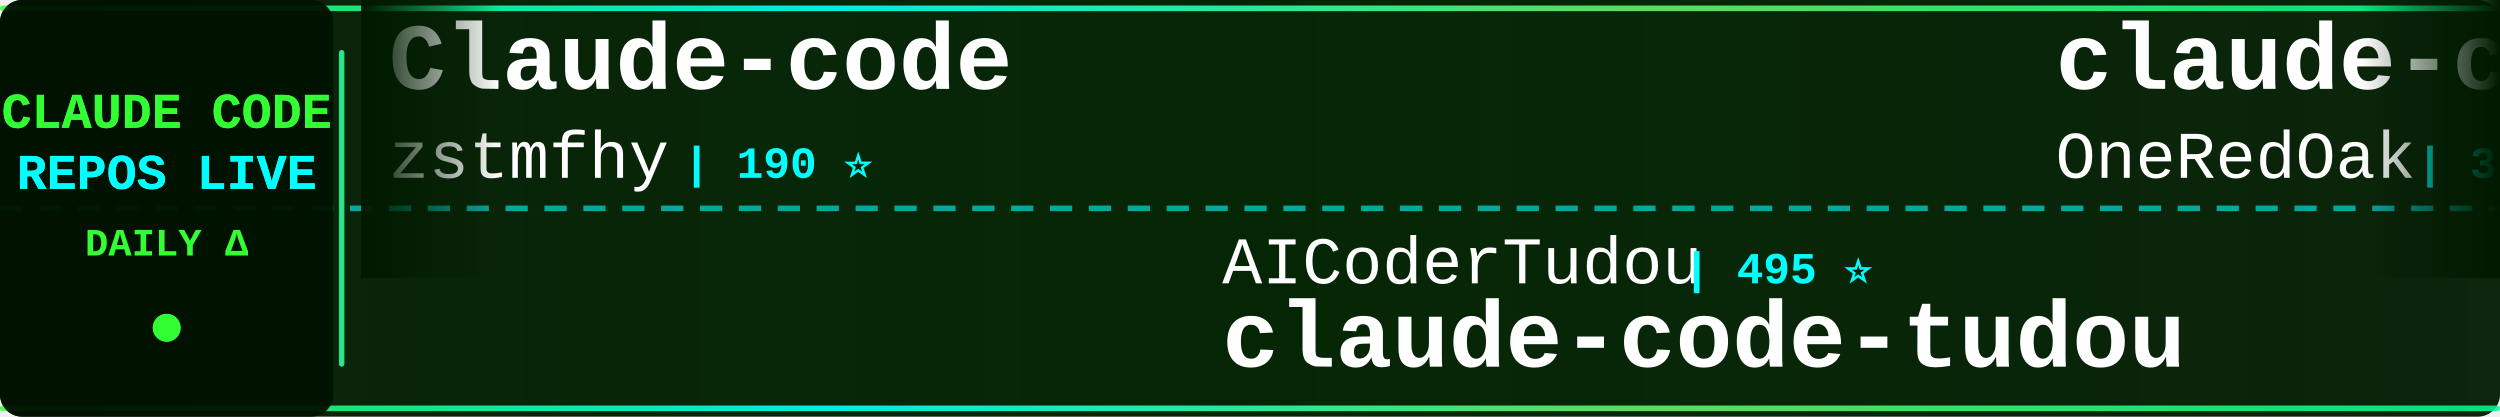
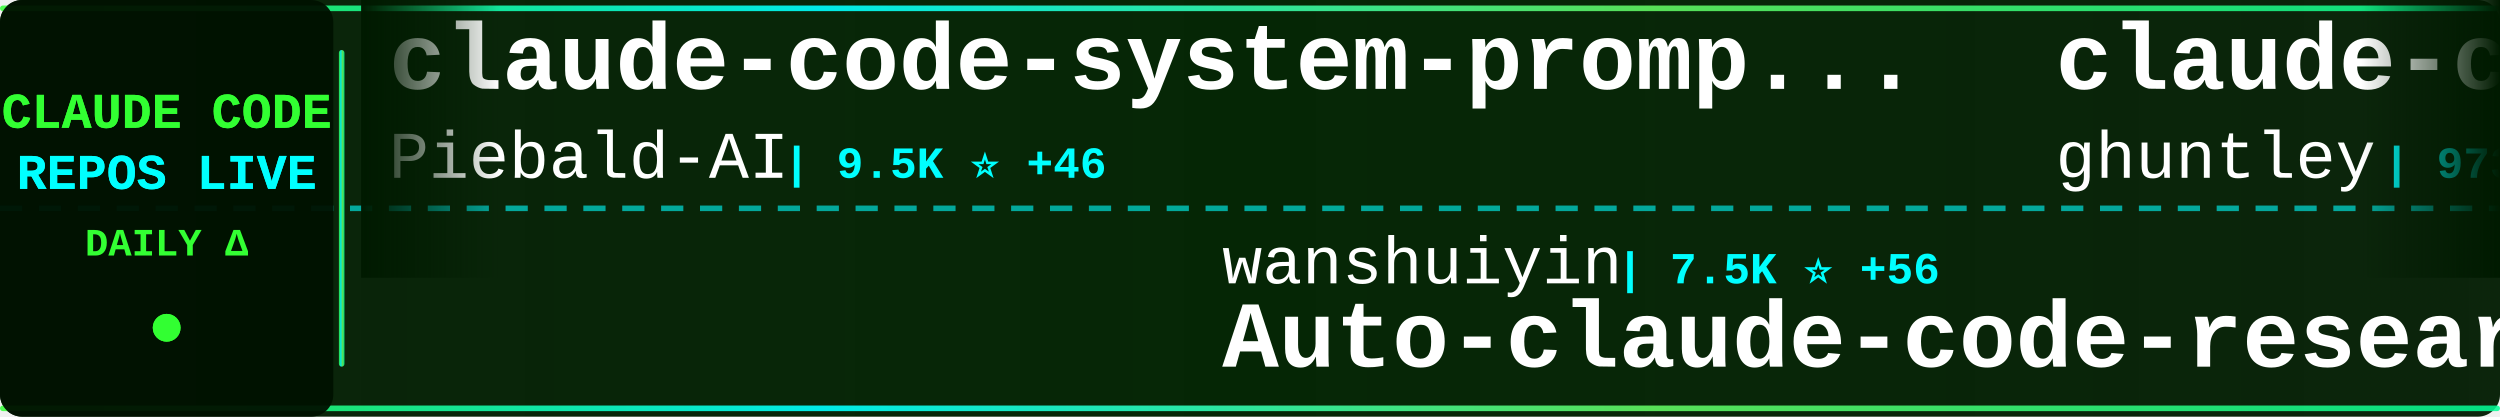
<svg xmlns="http://www.w3.org/2000/svg" width="900" height="150">
  <defs>
    <linearGradient id="tickerBg" x1="0%" y1="0%" x2="100%" y2="0%">
      <stop offset="0%" style="stop-color:#001a00;stop-opacity:0.95" />
      <stop offset="50%" style="stop-color:#002200;stop-opacity:0.98" />
      <stop offset="100%" style="stop-color:#001a00;stop-opacity:0.95" />
    </linearGradient>
    <linearGradient id="borderGrad" x1="0%" y1="0%" x2="100%" y2="0%">
      <stop offset="0%" style="stop-color:#33ff33;stop-opacity:0.85">
        <animate attributeName="stop-opacity" values="0.85;1;0.85" dur="2s" repeatCount="indefinite" />
      </stop>
      <stop offset="33%" style="stop-color:#00ffff;stop-opacity:0.9">
        <animate attributeName="stop-opacity" values="0.9;1;0.9" dur="2.2s" repeatCount="indefinite" />
      </stop>
      <stop offset="66%" style="stop-color:#66ff66;stop-opacity:0.85">
        <animate attributeName="stop-opacity" values="0.85;1;0.85" dur="1.8s" repeatCount="indefinite" />
      </stop>
      <stop offset="100%" style="stop-color:#00ff99;stop-opacity:0.85">
        <animate attributeName="stop-opacity" values="0.85;1;0.85" dur="2s" repeatCount="indefinite" />
      </stop>
    </linearGradient>
    <filter id="textGlow">
      <feGaussianBlur stdDeviation="0.1" result="coloredBlur" />
      <feMerge>
        <feMergeNode in="coloredBlur" />
        <feMergeNode in="SourceGraphic" />
      </feMerge>
    </filter>
    <filter id="metricGlow">
      <feGaussianBlur stdDeviation="0.2" result="coloredBlur" />
      <feMerge>
        <feMergeNode in="coloredBlur" />
        <feMergeNode in="SourceGraphic" />
      </feMerge>
    </filter>
    <linearGradient id="leftFade" x1="0%" y1="0%" x2="100%" y2="0%">
      <stop offset="0%" style="stop-color:#001a00;stop-opacity:1" />
      <stop offset="100%" style="stop-color:#001a00;stop-opacity:0" />
    </linearGradient>
    <linearGradient id="rightFade" x1="0%" y1="0%" x2="100%" y2="0%">
      <stop offset="0%" style="stop-color:#001a00;stop-opacity:0" />
      <stop offset="100%" style="stop-color:#001a00;stop-opacity:1" />
    </linearGradient>
  </defs>
  <rect width="900" height="150" fill="url(#tickerBg)" rx="8" />
  <rect x="0" y="2" width="900" height="2" fill="url(#borderGrad)" rx="1" />
  <rect x="0" y="146" width="900" height="2" fill="url(#borderGrad)" rx="1" />
  <line x1="0" y1="75" x2="900" y2="75" stroke="#00ffff" stroke-width="2" stroke-dasharray="8 6" opacity="0.6" />
  <rect x="0" y="0" width="120" height="150" fill="#001100" opacity="0.95" rx="8" />
  <text x="60" y="46" font-family="'Courier New', monospace" font-size="18" font-weight="bold" fill="#33ff33" text-anchor="middle" filter="url(#textGlow)">
    CLAUDE CODE
  </text>
  <text x="60" y="68" font-family="'Courier New', monospace" font-size="18" font-weight="bold" fill="#00ffff" text-anchor="middle" filter="url(#textGlow)">
    REPOS LIVE
  </text>
  <text x="60" y="92" font-family="'Courier New', monospace" font-size="14" font-weight="bold" fill="#33ff33" text-anchor="middle">
    DAILY Δ
  </text>
  <circle cx="60" cy="118" r="5" fill="#33ff33" filter="url(#metricGlow)">
    <animate attributeName="r" values="4;6;4" dur="1.5s" repeatCount="indefinite" />
    <animate attributeName="opacity" values="0.6;1;0.6" dur="1.5s" repeatCount="indefinite" />
  </circle>
  <rect x="122" y="18" width="2" height="114" fill="url(#borderGrad)" rx="1" />
  <clipPath id="tickerClip">
    <rect x="130" y="0" width="770" height="150" />
  </clipPath>
  <g clip-path="url(#tickerClip)">
    <g id="tickerItems">
      <animateTransform attributeName="transform" attributeType="XML" type="translate" from="0 0" to="-3000 0" dur="54s" repeatCount="indefinite" />
      <g transform="translate(0, 0)">
-         <text x="140" y="32" font-family="'Courier New', monospace" font-size="34" font-weight="bold" fill="#ffffff">Claude-code</text>
-         <text x="140" y="64" font-family="'Courier New', monospace" font-size="24" font-weight="normal" fill="#ffffff" opacity="1.0">zstmfhy</text>
-         <text x="246" y="64" font-family="'Courier New', monospace" font-size="16" font-weight="bold" fill="#00ffff"> | 190 ⭐</text>
+         <text x="140" y="32" font-family="'Courier New', monospace" font-size="34" font-weight="bold" fill="#ffffff">claude-code-system-promp...</text>
+         <text x="140" y="64" font-family="'Courier New', monospace" font-size="24" font-weight="normal" fill="#ffffff" opacity="1.0">Piebald-AI</text>
+         <text x="282" y="64" font-family="'Courier New', monospace" font-size="16" font-weight="bold" fill="#00ffff"> | 9.5K ⭐ +46</text>
      </g>
      <g transform="translate(300, 0)">
+         <text x="140" y="102" font-family="'Courier New', monospace" font-size="24" font-weight="normal" fill="#ffffff" opacity="1.0">wanshuiyin</text>
+         <text x="282" y="102" font-family="'Courier New', monospace" font-size="16" font-weight="bold" fill="#00ffff"> | 7.5K ⭐ +56</text>
+         <text x="140" y="132" font-family="'Courier New', monospace" font-size="34" font-weight="bold" fill="#ffffff">Auto-claude-code-researc...</text>
+       </g>
+       <g transform="translate(600, 0)">
+         <text x="140" y="32" font-family="'Courier New', monospace" font-size="34" font-weight="bold" fill="#ffffff">claude-code-source-code-...</text>
+         <text x="140" y="64" font-family="'Courier New', monospace" font-size="24" font-weight="normal" fill="#ffffff" opacity="1.0">ghuntley</text>
+         <text x="258" y="64" font-family="'Courier New', monospace" font-size="16" font-weight="bold" fill="#00ffff"> | 973 ⭐</text>
+       </g>
+       <g transform="translate(900, 0)">
        <text x="140" y="102" font-family="'Courier New', monospace" font-size="24" font-weight="normal" fill="#ffffff" opacity="1.0">AICoderTudou</text>
        <text x="306" y="102" font-family="'Courier New', monospace" font-size="16" font-weight="bold" fill="#00ffff"> | 495 ⭐</text>
        <text x="140" y="132" font-family="'Courier New', monospace" font-size="34" font-weight="bold" fill="#ffffff">claude-code-tudou</text>
      </g>
-       <g transform="translate(600, 0)">
-         <text x="140" y="32" font-family="'Courier New', monospace" font-size="34" font-weight="bold" fill="#ffffff">claude-code-workflows</text>
-         <text x="140" y="64" font-family="'Courier New', monospace" font-size="24" font-weight="normal" fill="#ffffff" opacity="1.0">OneRedOak</text>
-         <text x="270" y="64" font-family="'Courier New', monospace" font-size="16" font-weight="bold" fill="#00ffff"> | 3.8K ⭐ +1</text>
-       </g>
-       <g transform="translate(900, 0)">
-         <text x="140" y="102" font-family="'Courier New', monospace" font-size="24" font-weight="normal" fill="#ffffff" opacity="1.0">repowise-dev</text>
-         <text x="306" y="102" font-family="'Courier New', monospace" font-size="16" font-weight="bold" fill="#00ffff"> | 966 ⭐ +1</text>
-         <text x="140" y="132" font-family="'Courier New', monospace" font-size="34" font-weight="bold" fill="#ffffff">claude-code-prompts</text>
-       </g>
      <g transform="translate(1200, 0)">
-         <text x="140" y="32" font-family="'Courier New', monospace" font-size="34" font-weight="bold" fill="#ffffff">claude-code-proxy</text>
-         <text x="140" y="64" font-family="'Courier New', monospace" font-size="24" font-weight="normal" fill="#ffffff" opacity="1.0">1rgs</text>
-         <text x="210" y="64" font-family="'Courier New', monospace" font-size="16" font-weight="bold" fill="#00ffff"> | 3.5K ⭐ +5</text>
+         <text x="140" y="32" font-family="'Courier New', monospace" font-size="34" font-weight="bold" fill="#ffffff">claude-code-hub</text>
+         <text x="140" y="64" font-family="'Courier New', monospace" font-size="24" font-weight="normal" fill="#ffffff" opacity="1.0">ding113</text>
+         <text x="246" y="64" font-family="'Courier New', monospace" font-size="16" font-weight="bold" fill="#00ffff"> | 2.7K ⭐ +10</text>
      </g>
      <g transform="translate(1500, 0)">
-         <text x="140" y="102" font-family="'Courier New', monospace" font-size="24" font-weight="normal" fill="#ffffff" opacity="1.0">frankbria</text>
-         <text x="270" y="102" font-family="'Courier New', monospace" font-size="16" font-weight="bold" fill="#00ffff"> | 8.9K ⭐ +16</text>
-         <text x="140" y="132" font-family="'Courier New', monospace" font-size="34" font-weight="bold" fill="#ffffff">ralph-claude-code</text>
+         <text x="140" y="102" font-family="'Courier New', monospace" font-size="24" font-weight="normal" fill="#ffffff" opacity="1.0">FlorianBruniaux</text>
+         <text x="342" y="102" font-family="'Courier New', monospace" font-size="16" font-weight="bold" fill="#00ffff"> | 4.0K ⭐ +25</text>
+         <text x="140" y="132" font-family="'Courier New', monospace" font-size="34" font-weight="bold" fill="#ffffff">claude-code-ultimate-gui...</text>
      </g>
      <g transform="translate(1800, 0)">
-         <text x="140" y="32" font-family="'Courier New', monospace" font-size="34" font-weight="bold" fill="#ffffff">edmunds-claude-code</text>
-         <text x="140" y="64" font-family="'Courier New', monospace" font-size="24" font-weight="normal" fill="#ffffff" opacity="1.0">edmund-io</text>
-         <text x="270" y="64" font-family="'Courier New', monospace" font-size="16" font-weight="bold" fill="#00ffff"> | 1.4K ⭐</text>
+         <text x="140" y="32" font-family="'Courier New', monospace" font-size="34" font-weight="bold" fill="#ffffff">claude-code-settings</text>
+         <text x="140" y="64" font-family="'Courier New', monospace" font-size="24" font-weight="normal" fill="#ffffff" opacity="1.0">feiskyer</text>
+         <text x="258" y="64" font-family="'Courier New', monospace" font-size="16" font-weight="bold" fill="#00ffff"> | 1.5K ⭐ +3</text>
      </g>
      <g transform="translate(2100, 0)">
-         <text x="140" y="102" font-family="'Courier New', monospace" font-size="24" font-weight="normal" fill="#ffffff" opacity="1.0">FlorianBruniaux</text>
-         <text x="342" y="102" font-family="'Courier New', monospace" font-size="16" font-weight="bold" fill="#00ffff"> | 3.9K ⭐ +26</text>
-         <text x="140" y="132" font-family="'Courier New', monospace" font-size="34" font-weight="bold" fill="#ffffff">claude-code-ultimate-gui...</text>
+         <text x="140" y="102" font-family="'Courier New', monospace" font-size="24" font-weight="normal" fill="#ffffff" opacity="1.0">zstmfhy</text>
+         <text x="246" y="102" font-family="'Courier New', monospace" font-size="16" font-weight="bold" fill="#00ffff"> | 190 ⭐</text>
+         <text x="140" y="132" font-family="'Courier New', monospace" font-size="34" font-weight="bold" fill="#ffffff">Claude-code</text>
      </g>
      <g transform="translate(2400, 0)">
-         <text x="140" y="32" font-family="'Courier New', monospace" font-size="34" font-weight="bold" fill="#ffffff">awesome-claude-code-suba...</text>
-         <text x="140" y="64" font-family="'Courier New', monospace" font-size="24" font-weight="normal" fill="#ffffff" opacity="1.0">VoltAgent</text>
-         <text x="270" y="64" font-family="'Courier New', monospace" font-size="16" font-weight="bold" fill="#00ffff"> | 18.4K ⭐ +102</text>
+         <text x="140" y="32" font-family="'Courier New', monospace" font-size="34" font-weight="bold" fill="#ffffff">claude-code-pm-course</text>
+         <text x="140" y="64" font-family="'Courier New', monospace" font-size="24" font-weight="normal" fill="#ffffff" opacity="1.0">carlvellotti</text>
+         <text x="306" y="64" font-family="'Courier New', monospace" font-size="16" font-weight="bold" fill="#00ffff"> | 1.9K ⭐ +4</text>
      </g>
      <g transform="translate(2700, 0)">
-         <text x="140" y="102" font-family="'Courier New', monospace" font-size="24" font-weight="normal" fill="#ffffff" opacity="1.0">pedrohcgs</text>
-         <text x="270" y="102" font-family="'Courier New', monospace" font-size="16" font-weight="bold" fill="#00ffff"> | 988 ⭐ +3</text>
-         <text x="140" y="132" font-family="'Courier New', monospace" font-size="34" font-weight="bold" fill="#ffffff">claude-code-my-workflow</text>
+         <text x="140" y="102" font-family="'Courier New', monospace" font-size="24" font-weight="normal" fill="#ffffff" opacity="1.0">anthropics</text>
+         <text x="282" y="102" font-family="'Courier New', monospace" font-size="16" font-weight="bold" fill="#00ffff"> | 124.2K ⭐ +451</text>
+         <text x="140" y="132" font-family="'Courier New', monospace" font-size="34" font-weight="bold" fill="#ffffff">skills</text>
      </g>
      <g transform="translate(3000, 0)">
-         <text x="140" y="32" font-family="'Courier New', monospace" font-size="34" font-weight="bold" fill="#ffffff">Claude-code</text>
-         <text x="140" y="64" font-family="'Courier New', monospace" font-size="24" font-weight="normal" fill="#ffffff" opacity="1.0">zstmfhy</text>
-         <text x="246" y="64" font-family="'Courier New', monospace" font-size="16" font-weight="bold" fill="#00ffff"> | 190 ⭐</text>
+         <text x="140" y="32" font-family="'Courier New', monospace" font-size="34" font-weight="bold" fill="#ffffff">claude-code-system-promp...</text>
+         <text x="140" y="64" font-family="'Courier New', monospace" font-size="24" font-weight="normal" fill="#ffffff" opacity="1.0">Piebald-AI</text>
+         <text x="282" y="64" font-family="'Courier New', monospace" font-size="16" font-weight="bold" fill="#00ffff"> | 9.5K ⭐ +46</text>
      </g>
      <g transform="translate(3300, 0)">
+         <text x="140" y="102" font-family="'Courier New', monospace" font-size="24" font-weight="normal" fill="#ffffff" opacity="1.0">wanshuiyin</text>
+         <text x="282" y="102" font-family="'Courier New', monospace" font-size="16" font-weight="bold" fill="#00ffff"> | 7.5K ⭐ +56</text>
+         <text x="140" y="132" font-family="'Courier New', monospace" font-size="34" font-weight="bold" fill="#ffffff">Auto-claude-code-researc...</text>
+       </g>
+       <g transform="translate(3600, 0)">
+         <text x="140" y="32" font-family="'Courier New', monospace" font-size="34" font-weight="bold" fill="#ffffff">claude-code-source-code-...</text>
+         <text x="140" y="64" font-family="'Courier New', monospace" font-size="24" font-weight="normal" fill="#ffffff" opacity="1.0">ghuntley</text>
+         <text x="258" y="64" font-family="'Courier New', monospace" font-size="16" font-weight="bold" fill="#00ffff"> | 973 ⭐</text>
+       </g>
+       <g transform="translate(3900, 0)">
        <text x="140" y="102" font-family="'Courier New', monospace" font-size="24" font-weight="normal" fill="#ffffff" opacity="1.0">AICoderTudou</text>
        <text x="306" y="102" font-family="'Courier New', monospace" font-size="16" font-weight="bold" fill="#00ffff"> | 495 ⭐</text>
        <text x="140" y="132" font-family="'Courier New', monospace" font-size="34" font-weight="bold" fill="#ffffff">claude-code-tudou</text>
-       </g>
-       <g transform="translate(3600, 0)">
-         <text x="140" y="32" font-family="'Courier New', monospace" font-size="34" font-weight="bold" fill="#ffffff">claude-code-workflows</text>
-         <text x="140" y="64" font-family="'Courier New', monospace" font-size="24" font-weight="normal" fill="#ffffff" opacity="1.0">OneRedOak</text>
-         <text x="270" y="64" font-family="'Courier New', monospace" font-size="16" font-weight="bold" fill="#00ffff"> | 3.8K ⭐ +1</text>
-       </g>
-       <g transform="translate(3900, 0)">
-         <text x="140" y="102" font-family="'Courier New', monospace" font-size="24" font-weight="normal" fill="#ffffff" opacity="1.0">repowise-dev</text>
-         <text x="306" y="102" font-family="'Courier New', monospace" font-size="16" font-weight="bold" fill="#00ffff"> | 966 ⭐ +1</text>
-         <text x="140" y="132" font-family="'Courier New', monospace" font-size="34" font-weight="bold" fill="#ffffff">claude-code-prompts</text>
      </g>
    </g>
  </g>
  <rect x="130" y="0" width="50" height="100" fill="url(#leftFade)" />
  <rect x="850" y="0" width="50" height="100" fill="url(#rightFade)" />
</svg>
